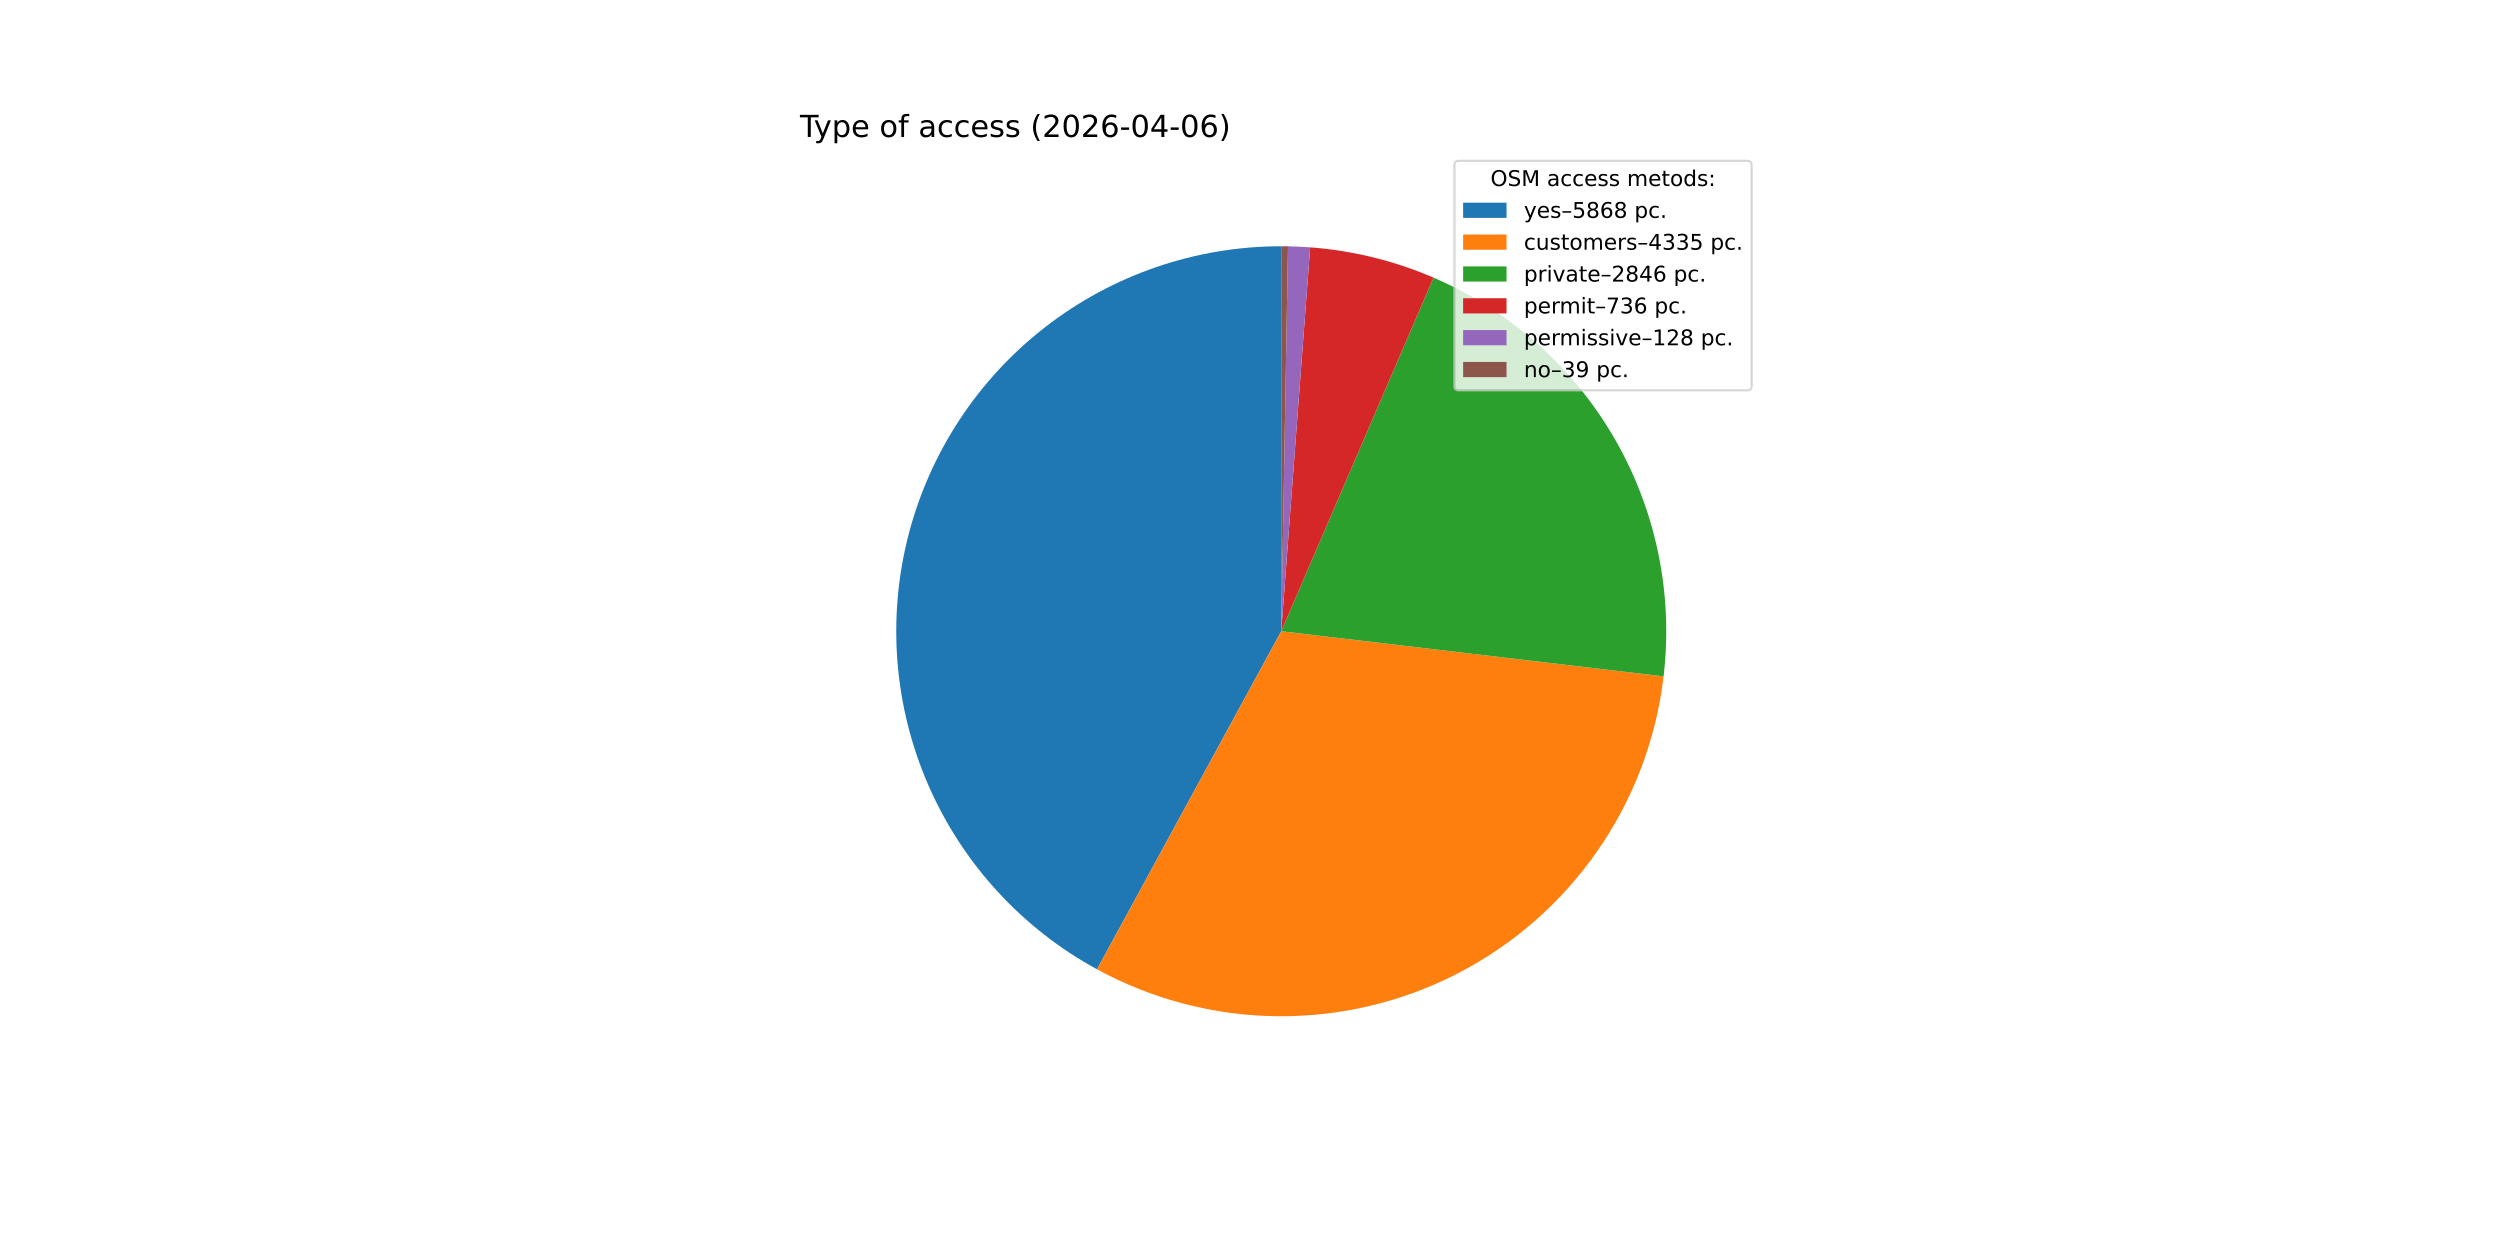
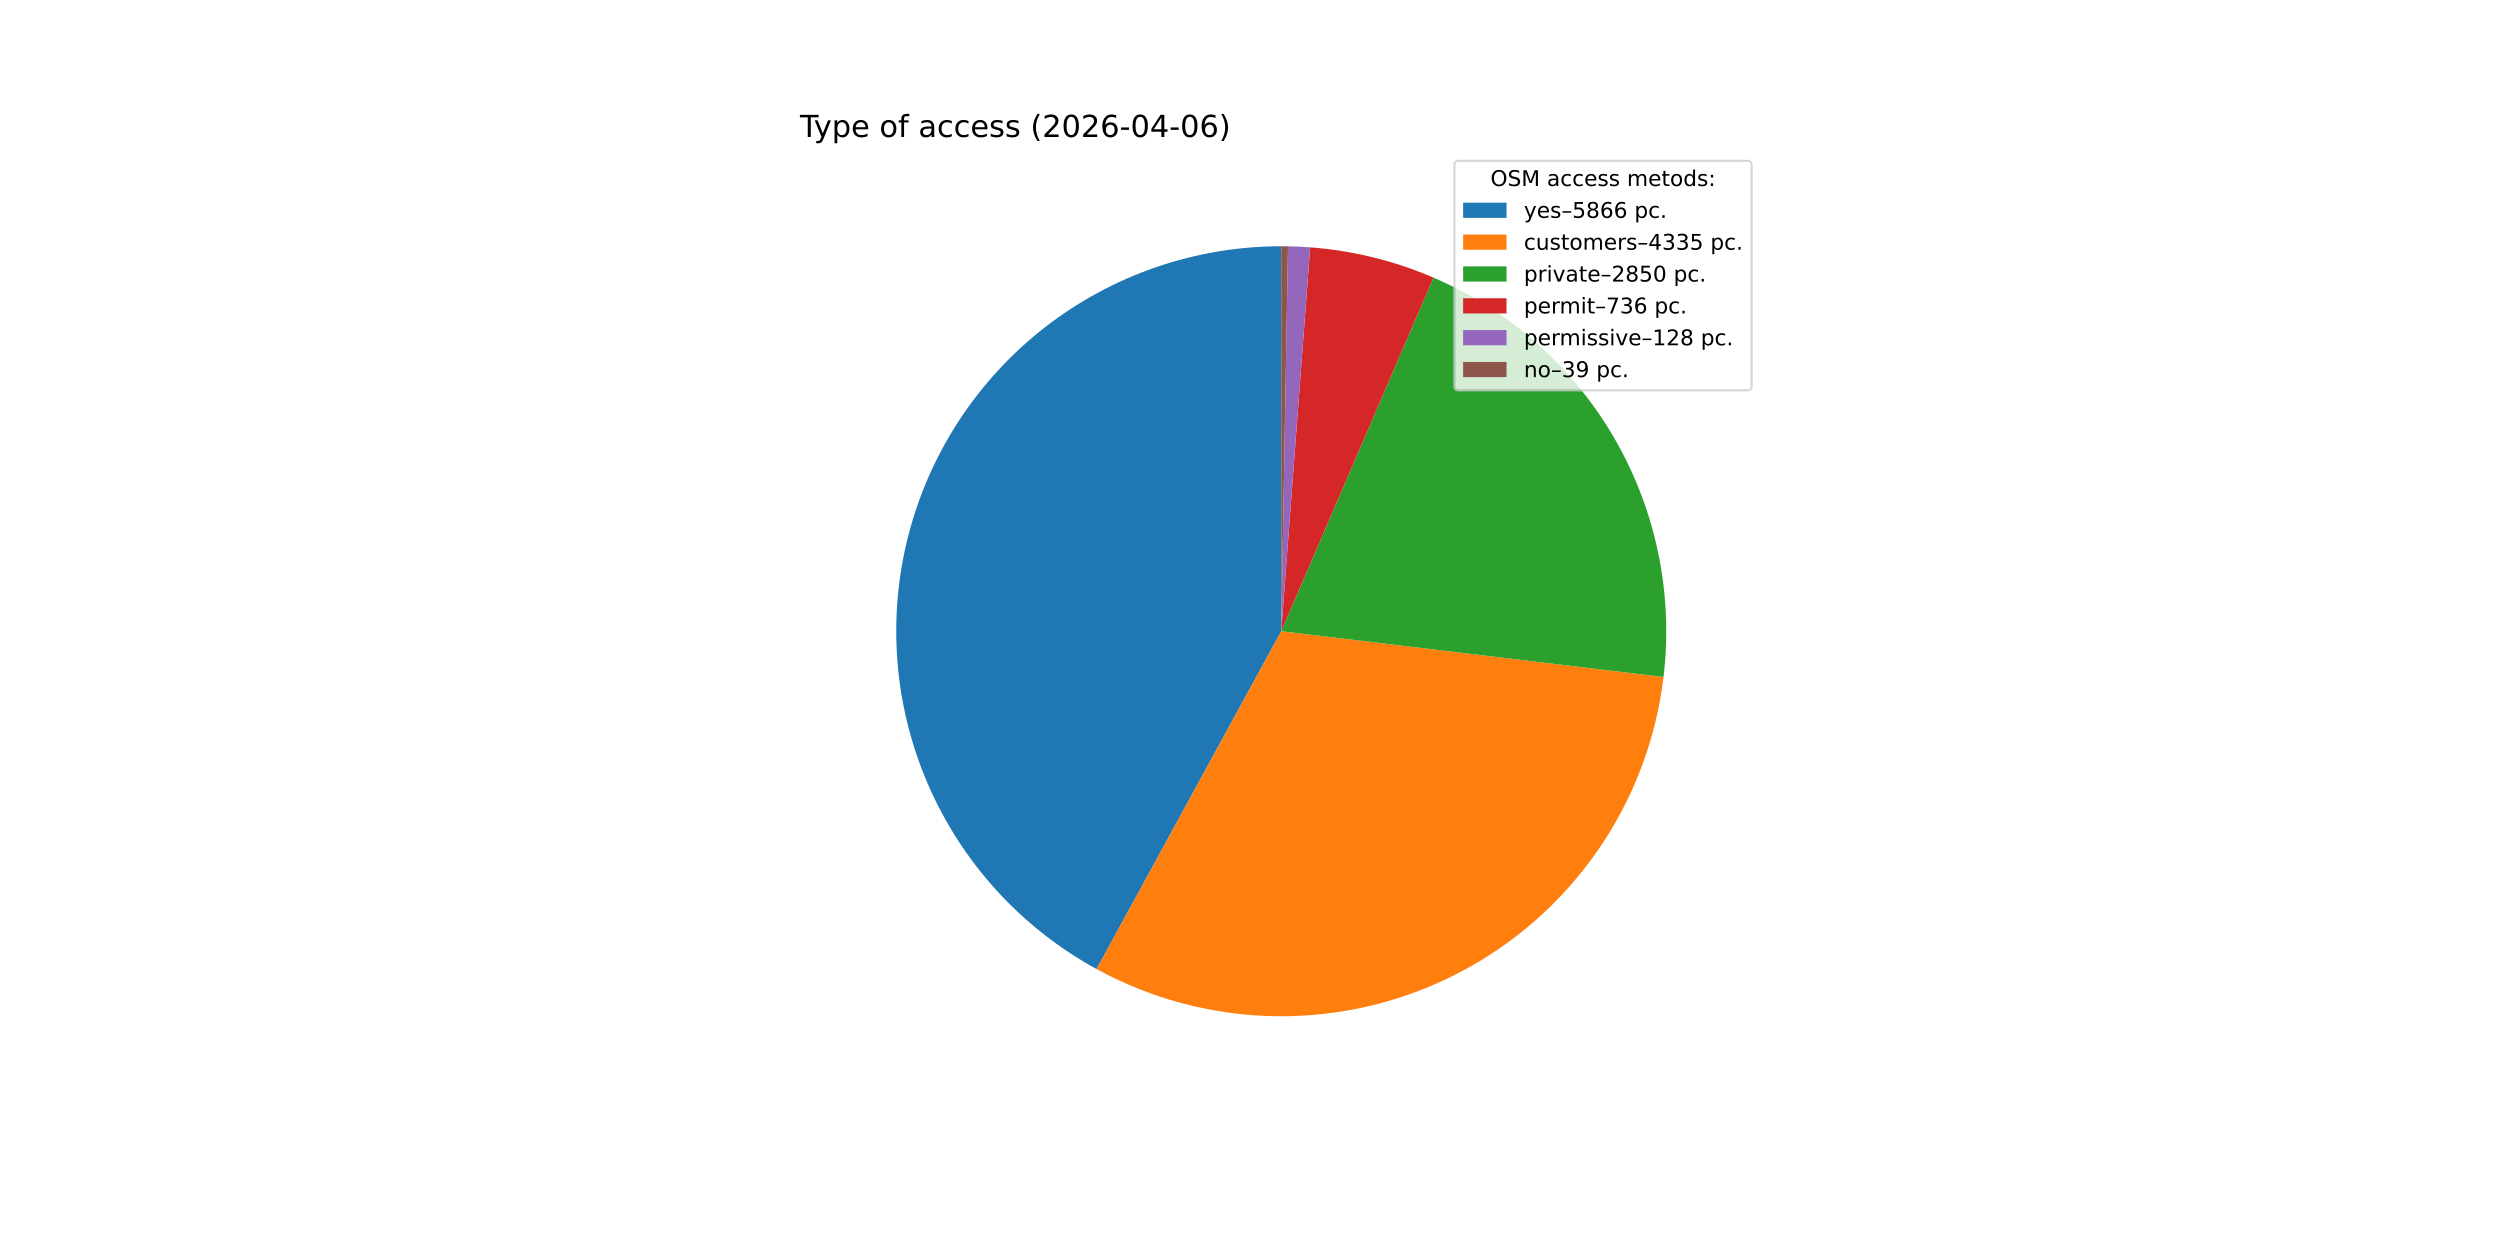
<svg xmlns="http://www.w3.org/2000/svg" xmlns:xlink="http://www.w3.org/1999/xlink" width="1152pt" height="576pt" viewBox="0 0 1152 576" version="1.1">
  <defs>
    <style type="text/css">*{stroke-linejoin: round; stroke-linecap: butt}</style>
  </defs>
  <g id="figure_1">
    <g id="patch_1">
      <path d="M 0 576  L 1152 576  L 1152 0  L 0 0  z " style="fill: #ffffff" />
    </g>
    <g id="axes_1">
      <g id="patch_2">
-         <path d="M 590.4 113.472  C 550.98 113.472 512.662 126.611 481.537 150.8  C 450.411 174.99 428.218 208.877 418.485 247.076  C 408.752 285.276 412.023 325.651 427.778 361.786  C 443.533 397.92 470.891 427.793 505.505 446.657  L 590.4 290.88  z " style="fill: #1f77b4" />
+         <path d="M 590.4 113.472  C 550.999 113.472 512.7 126.598 481.581 150.765  C 450.463 174.933 428.266 208.792 418.513 246.966  C 408.76 285.141 411.997 325.498 427.71 361.63  C 443.423 397.762 470.733 427.649 505.306 446.548  L 590.4 290.88  z " style="fill: #1f77b4" />
      </g>
      <g id="patch_3">
-         <path d="M 505.505 446.657  C 530.973 460.536 559.46 467.961 588.463 468.277  C 617.465 468.594 646.108 461.794 671.873 448.474  C 697.638 435.154 719.747 415.717 736.258 391.87  C 752.769 368.024 763.183 340.489 766.584 311.685  L 590.4 290.88  z " style="fill: #ff7f0e" />
+         <path d="M 505.306 446.548  C 530.752 460.458 559.225 467.919 588.223 468.275  C 617.221 468.63 645.869 461.871 671.649 448.589  C 697.429 435.308 719.563 415.906 736.107 392.087  C 752.651 368.269 763.106 340.754 766.551 311.959  L 590.4 290.88  z " style="fill: #ff7f0e" />
      </g>
      <g id="patch_4">
-         <path d="M 766.584 311.685  C 771.066 273.73 763.165 235.325 744.066 202.222  C 724.968 169.119 695.674 143.057 660.573 127.94  L 590.4 290.88  z " style="fill: #2ca02c" />
+         <path d="M 766.551 311.959  C 771.098 273.963 763.232 235.498 744.133 202.338  C 725.034 169.177 695.71 143.07 660.563 127.936  L 590.4 290.88  z " style="fill: #2ca02c" />
      </g>
      <g id="patch_5">
-         <path d="M 660.573 127.94  C 651.566 124.061 642.254 120.936 632.731 118.596  C 623.209 116.257 613.508 114.71 603.73 113.973  L 590.4 290.88  z " style="fill: #d62728" />
+         <path d="M 660.563 127.936  C 651.558 124.058 642.247 120.934 632.725 118.595  C 623.204 116.256 613.505 114.71 603.728 113.973  L 590.4 290.88  z " style="fill: #d62728" />
      </g>
      <g id="patch_6">
-         <path d="M 603.73 113.973  C 602.03 113.845 600.329 113.742 598.626 113.663  C 596.924 113.584 595.22 113.529 593.516 113.499  L 590.4 290.88  z " style="fill: #9467bd" />
+         <path d="M 603.728 113.973  C 602.029 113.845 600.327 113.742 598.625 113.663  C 596.923 113.584 595.219 113.529 593.515 113.499  L 590.4 290.88  z " style="fill: #9467bd" />
      </g>
      <g id="patch_7">
-         <path d="M 593.516 113.499  C 592.997 113.49 592.477 113.483 591.958 113.479  C 591.439 113.474 590.919 113.472 590.4 113.472  L 590.4 290.88  z " style="fill: #8c564b" />
+         <path d="M 593.515 113.499  C 592.996 113.49 592.477 113.483 591.958 113.479  C 591.439 113.474 590.919 113.472 590.4 113.472  L 590.4 290.88  z " style="fill: #8c564b" />
      </g>
      <g id="matplotlib.axis_1" />
      <g id="matplotlib.axis_2" />
      <g id="text_1">
        <g transform="translate(368.64 63.12) scale(0.14 -0.14)">
          <defs>
            <path id="DejaVuSans-54" d="M -19 4666  L 3928 4666  L 3928 4134  L 2272 4134  L 2272 0  L 1638 0  L 1638 4134  L -19 4134  L -19 4666  z " transform="scale(0.015625)" />
            <path id="DejaVuSans-79" d="M 2059 -325  Q 1816 -950 1584 -1140  Q 1353 -1331 966 -1331  L 506 -1331  L 506 -850  L 844 -850  Q 1081 -850 1212 -737  Q 1344 -625 1503 -206  L 1606 56  L 191 3500  L 800 3500  L 1894 763  L 2988 3500  L 3597 3500  L 2059 -325  z " transform="scale(0.015625)" />
            <path id="DejaVuSans-70" d="M 1159 525  L 1159 -1331  L 581 -1331  L 581 3500  L 1159 3500  L 1159 2969  Q 1341 3281 1617 3432  Q 1894 3584 2278 3584  Q 2916 3584 3314 3078  Q 3713 2572 3713 1747  Q 3713 922 3314 415  Q 2916 -91 2278 -91  Q 1894 -91 1617 61  Q 1341 213 1159 525  z M 3116 1747  Q 3116 2381 2855 2742  Q 2594 3103 2138 3103  Q 1681 3103 1420 2742  Q 1159 2381 1159 1747  Q 1159 1113 1420 752  Q 1681 391 2138 391  Q 2594 391 2855 752  Q 3116 1113 3116 1747  z " transform="scale(0.015625)" />
            <path id="DejaVuSans-65" d="M 3597 1894  L 3597 1613  L 953 1613  Q 991 1019 1311 708  Q 1631 397 2203 397  Q 2534 397 2845 478  Q 3156 559 3463 722  L 3463 178  Q 3153 47 2828 -22  Q 2503 -91 2169 -91  Q 1331 -91 842 396  Q 353 884 353 1716  Q 353 2575 817 3079  Q 1281 3584 2069 3584  Q 2775 3584 3186 3129  Q 3597 2675 3597 1894  z M 3022 2063  Q 3016 2534 2758 2815  Q 2500 3097 2075 3097  Q 1594 3097 1305 2825  Q 1016 2553 972 2059  L 3022 2063  z " transform="scale(0.015625)" />
            <path id="DejaVuSans-20" transform="scale(0.015625)" />
            <path id="DejaVuSans-6f" d="M 1959 3097  Q 1497 3097 1228 2736  Q 959 2375 959 1747  Q 959 1119 1226 758  Q 1494 397 1959 397  Q 2419 397 2687 759  Q 2956 1122 2956 1747  Q 2956 2369 2687 2733  Q 2419 3097 1959 3097  z M 1959 3584  Q 2709 3584 3137 3096  Q 3566 2609 3566 1747  Q 3566 888 3137 398  Q 2709 -91 1959 -91  Q 1206 -91 779 398  Q 353 888 353 1747  Q 353 2609 779 3096  Q 1206 3584 1959 3584  z " transform="scale(0.015625)" />
            <path id="DejaVuSans-66" d="M 2375 4863  L 2375 4384  L 1825 4384  Q 1516 4384 1395 4259  Q 1275 4134 1275 3809  L 1275 3500  L 2222 3500  L 2222 3053  L 1275 3053  L 1275 0  L 697 0  L 697 3053  L 147 3053  L 147 3500  L 697 3500  L 697 3744  Q 697 4328 969 4595  Q 1241 4863 1831 4863  L 2375 4863  z " transform="scale(0.015625)" />
            <path id="DejaVuSans-61" d="M 2194 1759  Q 1497 1759 1228 1600  Q 959 1441 959 1056  Q 959 750 1161 570  Q 1363 391 1709 391  Q 2188 391 2477 730  Q 2766 1069 2766 1631  L 2766 1759  L 2194 1759  z M 3341 1997  L 3341 0  L 2766 0  L 2766 531  Q 2569 213 2275 61  Q 1981 -91 1556 -91  Q 1019 -91 701 211  Q 384 513 384 1019  Q 384 1609 779 1909  Q 1175 2209 1959 2209  L 2766 2209  L 2766 2266  Q 2766 2663 2505 2880  Q 2244 3097 1772 3097  Q 1472 3097 1187 3025  Q 903 2953 641 2809  L 641 3341  Q 956 3463 1253 3523  Q 1550 3584 1831 3584  Q 2591 3584 2966 3190  Q 3341 2797 3341 1997  z " transform="scale(0.015625)" />
            <path id="DejaVuSans-63" d="M 3122 3366  L 3122 2828  Q 2878 2963 2633 3030  Q 2388 3097 2138 3097  Q 1578 3097 1268 2742  Q 959 2388 959 1747  Q 959 1106 1268 751  Q 1578 397 2138 397  Q 2388 397 2633 464  Q 2878 531 3122 666  L 3122 134  Q 2881 22 2623 -34  Q 2366 -91 2075 -91  Q 1284 -91 818 406  Q 353 903 353 1747  Q 353 2603 823 3093  Q 1294 3584 2113 3584  Q 2378 3584 2631 3529  Q 2884 3475 3122 3366  z " transform="scale(0.015625)" />
            <path id="DejaVuSans-73" d="M 2834 3397  L 2834 2853  Q 2591 2978 2328 3040  Q 2066 3103 1784 3103  Q 1356 3103 1142 2972  Q 928 2841 928 2578  Q 928 2378 1081 2264  Q 1234 2150 1697 2047  L 1894 2003  Q 2506 1872 2764 1633  Q 3022 1394 3022 966  Q 3022 478 2636 193  Q 2250 -91 1575 -91  Q 1294 -91 989 -36  Q 684 19 347 128  L 347 722  Q 666 556 975 473  Q 1284 391 1588 391  Q 1994 391 2212 530  Q 2431 669 2431 922  Q 2431 1156 2273 1281  Q 2116 1406 1581 1522  L 1381 1569  Q 847 1681 609 1914  Q 372 2147 372 2553  Q 372 3047 722 3315  Q 1072 3584 1716 3584  Q 2034 3584 2315 3537  Q 2597 3491 2834 3397  z " transform="scale(0.015625)" />
            <path id="DejaVuSans-28" d="M 1984 4856  Q 1566 4138 1362 3434  Q 1159 2731 1159 2009  Q 1159 1288 1364 580  Q 1569 -128 1984 -844  L 1484 -844  Q 1016 -109 783 600  Q 550 1309 550 2009  Q 550 2706 781 3412  Q 1013 4119 1484 4856  L 1984 4856  z " transform="scale(0.015625)" />
            <path id="DejaVuSans-32" d="M 1228 531  L 3431 531  L 3431 0  L 469 0  L 469 531  Q 828 903 1448 1529  Q 2069 2156 2228 2338  Q 2531 2678 2651 2914  Q 2772 3150 2772 3378  Q 2772 3750 2511 3984  Q 2250 4219 1831 4219  Q 1534 4219 1204 4116  Q 875 4013 500 3803  L 500 4441  Q 881 4594 1212 4672  Q 1544 4750 1819 4750  Q 2544 4750 2975 4387  Q 3406 4025 3406 3419  Q 3406 3131 3298 2873  Q 3191 2616 2906 2266  Q 2828 2175 2409 1742  Q 1991 1309 1228 531  z " transform="scale(0.015625)" />
            <path id="DejaVuSans-30" d="M 2034 4250  Q 1547 4250 1301 3770  Q 1056 3291 1056 2328  Q 1056 1369 1301 889  Q 1547 409 2034 409  Q 2525 409 2770 889  Q 3016 1369 3016 2328  Q 3016 3291 2770 3770  Q 2525 4250 2034 4250  z M 2034 4750  Q 2819 4750 3233 4129  Q 3647 3509 3647 2328  Q 3647 1150 3233 529  Q 2819 -91 2034 -91  Q 1250 -91 836 529  Q 422 1150 422 2328  Q 422 3509 836 4129  Q 1250 4750 2034 4750  z " transform="scale(0.015625)" />
            <path id="DejaVuSans-36" d="M 2113 2584  Q 1688 2584 1439 2293  Q 1191 2003 1191 1497  Q 1191 994 1439 701  Q 1688 409 2113 409  Q 2538 409 2786 701  Q 3034 994 3034 1497  Q 3034 2003 2786 2293  Q 2538 2584 2113 2584  z M 3366 4563  L 3366 3988  Q 3128 4100 2886 4159  Q 2644 4219 2406 4219  Q 1781 4219 1451 3797  Q 1122 3375 1075 2522  Q 1259 2794 1537 2939  Q 1816 3084 2150 3084  Q 2853 3084 3261 2657  Q 3669 2231 3669 1497  Q 3669 778 3244 343  Q 2819 -91 2113 -91  Q 1303 -91 875 529  Q 447 1150 447 2328  Q 447 3434 972 4092  Q 1497 4750 2381 4750  Q 2619 4750 2861 4703  Q 3103 4656 3366 4563  z " transform="scale(0.015625)" />
            <path id="DejaVuSans-2d" d="M 313 2009  L 1997 2009  L 1997 1497  L 313 1497  L 313 2009  z " transform="scale(0.015625)" />
            <path id="DejaVuSans-34" d="M 2419 4116  L 825 1625  L 2419 1625  L 2419 4116  z M 2253 4666  L 3047 4666  L 3047 1625  L 3713 1625  L 3713 1100  L 3047 1100  L 3047 0  L 2419 0  L 2419 1100  L 313 1100  L 313 1709  L 2253 4666  z " transform="scale(0.015625)" />
            <path id="DejaVuSans-29" d="M 513 4856  L 1013 4856  Q 1481 4119 1714 3412  Q 1947 2706 1947 2009  Q 1947 1309 1714 600  Q 1481 -109 1013 -844  L 513 -844  Q 928 -128 1133 580  Q 1338 1288 1338 2009  Q 1338 2731 1133 3434  Q 928 4138 513 4856  z " transform="scale(0.015625)" />
          </defs>
          <use xlink:href="#DejaVuSans-54" />
          <use xlink:href="#DejaVuSans-79" x="45.459" />
          <use xlink:href="#DejaVuSans-70" x="104.639" />
          <use xlink:href="#DejaVuSans-65" x="168.115" />
          <use xlink:href="#DejaVuSans-20" x="229.639" />
          <use xlink:href="#DejaVuSans-6f" x="261.426" />
          <use xlink:href="#DejaVuSans-66" x="322.607" />
          <use xlink:href="#DejaVuSans-20" x="357.812" />
          <use xlink:href="#DejaVuSans-61" x="389.6" />
          <use xlink:href="#DejaVuSans-63" x="450.879" />
          <use xlink:href="#DejaVuSans-63" x="505.859" />
          <use xlink:href="#DejaVuSans-65" x="560.84" />
          <use xlink:href="#DejaVuSans-73" x="622.363" />
          <use xlink:href="#DejaVuSans-73" x="674.463" />
          <use xlink:href="#DejaVuSans-20" x="726.562" />
          <use xlink:href="#DejaVuSans-28" x="758.35" />
          <use xlink:href="#DejaVuSans-32" x="797.363" />
          <use xlink:href="#DejaVuSans-30" x="860.986" />
          <use xlink:href="#DejaVuSans-32" x="924.609" />
          <use xlink:href="#DejaVuSans-36" x="988.232" />
          <use xlink:href="#DejaVuSans-2d" x="1051.855" />
          <use xlink:href="#DejaVuSans-30" x="1087.939" />
          <use xlink:href="#DejaVuSans-34" x="1151.562" />
          <use xlink:href="#DejaVuSans-2d" x="1215.186" />
          <use xlink:href="#DejaVuSans-30" x="1251.27" />
          <use xlink:href="#DejaVuSans-36" x="1314.893" />
          <use xlink:href="#DejaVuSans-29" x="1378.516" />
        </g>
      </g>
      <g id="legend_1">
        <g id="patch_8">
          <path d="M 672.208 179.867  L 805.16 179.867  Q 807.16 179.867 807.16 177.867  L 807.16 76.12  Q 807.16 74.12 805.16 74.12  L 672.208 74.12  Q 670.208 74.12 670.208 76.12  L 670.208 177.867  Q 670.208 179.867 672.208 179.867  z " style="fill: #ffffff; opacity: 0.8; stroke: #cccccc; stroke-linejoin: miter" />
        </g>
        <g id="text_2">
          <g transform="translate(686.8038 85.71844) scale(0.1 -0.1)">
            <defs>
              <path id="DejaVuSans-4f" d="M 2522 4238  Q 1834 4238 1429 3725  Q 1025 3213 1025 2328  Q 1025 1447 1429 934  Q 1834 422 2522 422  Q 3209 422 3611 934  Q 4013 1447 4013 2328  Q 4013 3213 3611 3725  Q 3209 4238 2522 4238  z M 2522 4750  Q 3503 4750 4090 4092  Q 4678 3434 4678 2328  Q 4678 1225 4090 567  Q 3503 -91 2522 -91  Q 1538 -91 948 565  Q 359 1222 359 2328  Q 359 3434 948 4092  Q 1538 4750 2522 4750  z " transform="scale(0.015625)" />
              <path id="DejaVuSans-53" d="M 3425 4513  L 3425 3897  Q 3066 4069 2747 4153  Q 2428 4238 2131 4238  Q 1616 4238 1336 4038  Q 1056 3838 1056 3469  Q 1056 3159 1242 3001  Q 1428 2844 1947 2747  L 2328 2669  Q 3034 2534 3370 2195  Q 3706 1856 3706 1288  Q 3706 609 3251 259  Q 2797 -91 1919 -91  Q 1588 -91 1214 -16  Q 841 59 441 206  L 441 856  Q 825 641 1194 531  Q 1563 422 1919 422  Q 2459 422 2753 634  Q 3047 847 3047 1241  Q 3047 1584 2836 1778  Q 2625 1972 2144 2069  L 1759 2144  Q 1053 2284 737 2584  Q 422 2884 422 3419  Q 422 4038 858 4394  Q 1294 4750 2059 4750  Q 2388 4750 2728 4690  Q 3069 4631 3425 4513  z " transform="scale(0.015625)" />
              <path id="DejaVuSans-4d" d="M 628 4666  L 1569 4666  L 2759 1491  L 3956 4666  L 4897 4666  L 4897 0  L 4281 0  L 4281 4097  L 3078 897  L 2444 897  L 1241 4097  L 1241 0  L 628 0  L 628 4666  z " transform="scale(0.015625)" />
              <path id="DejaVuSans-6d" d="M 3328 2828  Q 3544 3216 3844 3400  Q 4144 3584 4550 3584  Q 5097 3584 5394 3201  Q 5691 2819 5691 2113  L 5691 0  L 5113 0  L 5113 2094  Q 5113 2597 4934 2840  Q 4756 3084 4391 3084  Q 3944 3084 3684 2787  Q 3425 2491 3425 1978  L 3425 0  L 2847 0  L 2847 2094  Q 2847 2600 2669 2842  Q 2491 3084 2119 3084  Q 1678 3084 1418 2786  Q 1159 2488 1159 1978  L 1159 0  L 581 0  L 581 3500  L 1159 3500  L 1159 2956  Q 1356 3278 1631 3431  Q 1906 3584 2284 3584  Q 2666 3584 2933 3390  Q 3200 3197 3328 2828  z " transform="scale(0.015625)" />
              <path id="DejaVuSans-74" d="M 1172 4494  L 1172 3500  L 2356 3500  L 2356 3053  L 1172 3053  L 1172 1153  Q 1172 725 1289 603  Q 1406 481 1766 481  L 2356 481  L 2356 0  L 1766 0  Q 1100 0 847 248  Q 594 497 594 1153  L 594 3053  L 172 3053  L 172 3500  L 594 3500  L 594 4494  L 1172 4494  z " transform="scale(0.015625)" />
              <path id="DejaVuSans-64" d="M 2906 2969  L 2906 4863  L 3481 4863  L 3481 0  L 2906 0  L 2906 525  Q 2725 213 2448 61  Q 2172 -91 1784 -91  Q 1150 -91 751 415  Q 353 922 353 1747  Q 353 2572 751 3078  Q 1150 3584 1784 3584  Q 2172 3584 2448 3432  Q 2725 3281 2906 2969  z M 947 1747  Q 947 1113 1208 752  Q 1469 391 1925 391  Q 2381 391 2643 752  Q 2906 1113 2906 1747  Q 2906 2381 2643 2742  Q 2381 3103 1925 3103  Q 1469 3103 1208 2742  Q 947 2381 947 1747  z " transform="scale(0.015625)" />
              <path id="DejaVuSans-3a" d="M 750 794  L 1409 794  L 1409 0  L 750 0  L 750 794  z M 750 3309  L 1409 3309  L 1409 2516  L 750 2516  L 750 3309  z " transform="scale(0.015625)" />
            </defs>
            <use xlink:href="#DejaVuSans-4f" />
            <use xlink:href="#DejaVuSans-53" x="78.711" />
            <use xlink:href="#DejaVuSans-4d" x="142.188" />
            <use xlink:href="#DejaVuSans-20" x="228.467" />
            <use xlink:href="#DejaVuSans-61" x="260.254" />
            <use xlink:href="#DejaVuSans-63" x="321.533" />
            <use xlink:href="#DejaVuSans-63" x="376.514" />
            <use xlink:href="#DejaVuSans-65" x="431.494" />
            <use xlink:href="#DejaVuSans-73" x="493.018" />
            <use xlink:href="#DejaVuSans-73" x="545.117" />
            <use xlink:href="#DejaVuSans-20" x="597.217" />
            <use xlink:href="#DejaVuSans-6d" x="629.004" />
            <use xlink:href="#DejaVuSans-65" x="726.416" />
            <use xlink:href="#DejaVuSans-74" x="787.939" />
            <use xlink:href="#DejaVuSans-6f" x="827.148" />
            <use xlink:href="#DejaVuSans-64" x="888.33" />
            <use xlink:href="#DejaVuSans-73" x="951.807" />
            <use xlink:href="#DejaVuSans-3a" x="1003.906" />
          </g>
        </g>
        <g id="patch_9">
          <path d="M 674.208 100.397  L 694.208 100.397  L 694.208 93.397  L 674.208 93.397  z " style="fill: #1f77b4" />
        </g>
        <g id="text_3">
          <g transform="translate(702.2084 100.3966) scale(0.1 -0.1)">
            <defs>
              <path id="DejaVuSans-2013" d="M 313 1978  L 2888 1978  L 2888 1528  L 313 1528  L 313 1978  z " transform="scale(0.015625)" />
              <path id="DejaVuSans-35" d="M 691 4666  L 3169 4666  L 3169 4134  L 1269 4134  L 1269 2991  Q 1406 3038 1543 3061  Q 1681 3084 1819 3084  Q 2600 3084 3056 2656  Q 3513 2228 3513 1497  Q 3513 744 3044 326  Q 2575 -91 1722 -91  Q 1428 -91 1123 -41  Q 819 9 494 109  L 494 744  Q 775 591 1075 516  Q 1375 441 1709 441  Q 2250 441 2565 725  Q 2881 1009 2881 1497  Q 2881 1984 2565 2268  Q 2250 2553 1709 2553  Q 1456 2553 1204 2497  Q 953 2441 691 2322  L 691 4666  z " transform="scale(0.015625)" />
              <path id="DejaVuSans-38" d="M 2034 2216  Q 1584 2216 1326 1975  Q 1069 1734 1069 1313  Q 1069 891 1326 650  Q 1584 409 2034 409  Q 2484 409 2743 651  Q 3003 894 3003 1313  Q 3003 1734 2745 1975  Q 2488 2216 2034 2216  z M 1403 2484  Q 997 2584 770 2862  Q 544 3141 544 3541  Q 544 4100 942 4425  Q 1341 4750 2034 4750  Q 2731 4750 3128 4425  Q 3525 4100 3525 3541  Q 3525 3141 3298 2862  Q 3072 2584 2669 2484  Q 3125 2378 3379 2068  Q 3634 1759 3634 1313  Q 3634 634 3220 271  Q 2806 -91 2034 -91  Q 1263 -91 848 271  Q 434 634 434 1313  Q 434 1759 690 2068  Q 947 2378 1403 2484  z M 1172 3481  Q 1172 3119 1398 2916  Q 1625 2713 2034 2713  Q 2441 2713 2670 2916  Q 2900 3119 2900 3481  Q 2900 3844 2670 4047  Q 2441 4250 2034 4250  Q 1625 4250 1398 4047  Q 1172 3844 1172 3481  z " transform="scale(0.015625)" />
              <path id="DejaVuSans-2e" d="M 684 794  L 1344 794  L 1344 0  L 684 0  L 684 794  z " transform="scale(0.015625)" />
            </defs>
            <use xlink:href="#DejaVuSans-79" />
            <use xlink:href="#DejaVuSans-65" x="59.18" />
            <use xlink:href="#DejaVuSans-73" x="120.703" />
            <use xlink:href="#DejaVuSans-2013" x="172.803" />
            <use xlink:href="#DejaVuSans-35" x="222.803" />
            <use xlink:href="#DejaVuSans-38" x="286.426" />
            <use xlink:href="#DejaVuSans-36" x="350.049" />
-             <use xlink:href="#DejaVuSans-38" x="413.672" />
+             <use xlink:href="#DejaVuSans-36" x="413.672" />
            <use xlink:href="#DejaVuSans-20" x="477.295" />
            <use xlink:href="#DejaVuSans-70" x="509.082" />
            <use xlink:href="#DejaVuSans-63" x="572.559" />
            <use xlink:href="#DejaVuSans-2e" x="627.539" />
          </g>
        </g>
        <g id="patch_10">
          <path d="M 674.208 115.075  L 694.208 115.075  L 694.208 108.075  L 674.208 108.075  z " style="fill: #ff7f0e" />
        </g>
        <g id="text_4">
          <g transform="translate(702.2084 115.0747) scale(0.1 -0.1)">
            <defs>
              <path id="DejaVuSans-75" d="M 544 1381  L 544 3500  L 1119 3500  L 1119 1403  Q 1119 906 1312 657  Q 1506 409 1894 409  Q 2359 409 2629 706  Q 2900 1003 2900 1516  L 2900 3500  L 3475 3500  L 3475 0  L 2900 0  L 2900 538  Q 2691 219 2414 64  Q 2138 -91 1772 -91  Q 1169 -91 856 284  Q 544 659 544 1381  z M 1991 3584  L 1991 3584  z " transform="scale(0.015625)" />
              <path id="DejaVuSans-72" d="M 2631 2963  Q 2534 3019 2420 3045  Q 2306 3072 2169 3072  Q 1681 3072 1420 2755  Q 1159 2438 1159 1844  L 1159 0  L 581 0  L 581 3500  L 1159 3500  L 1159 2956  Q 1341 3275 1631 3429  Q 1922 3584 2338 3584  Q 2397 3584 2469 3576  Q 2541 3569 2628 3553  L 2631 2963  z " transform="scale(0.015625)" />
              <path id="DejaVuSans-33" d="M 2597 2516  Q 3050 2419 3304 2112  Q 3559 1806 3559 1356  Q 3559 666 3084 287  Q 2609 -91 1734 -91  Q 1441 -91 1130 -33  Q 819 25 488 141  L 488 750  Q 750 597 1062 519  Q 1375 441 1716 441  Q 2309 441 2620 675  Q 2931 909 2931 1356  Q 2931 1769 2642 2001  Q 2353 2234 1838 2234  L 1294 2234  L 1294 2753  L 1863 2753  Q 2328 2753 2575 2939  Q 2822 3125 2822 3475  Q 2822 3834 2567 4026  Q 2313 4219 1838 4219  Q 1578 4219 1281 4162  Q 984 4106 628 3988  L 628 4550  Q 988 4650 1302 4700  Q 1616 4750 1894 4750  Q 2613 4750 3031 4423  Q 3450 4097 3450 3541  Q 3450 3153 3228 2886  Q 3006 2619 2597 2516  z " transform="scale(0.015625)" />
            </defs>
            <use xlink:href="#DejaVuSans-63" />
            <use xlink:href="#DejaVuSans-75" x="54.98" />
            <use xlink:href="#DejaVuSans-73" x="118.359" />
            <use xlink:href="#DejaVuSans-74" x="170.459" />
            <use xlink:href="#DejaVuSans-6f" x="209.668" />
            <use xlink:href="#DejaVuSans-6d" x="270.85" />
            <use xlink:href="#DejaVuSans-65" x="368.262" />
            <use xlink:href="#DejaVuSans-72" x="429.785" />
            <use xlink:href="#DejaVuSans-73" x="470.898" />
            <use xlink:href="#DejaVuSans-2013" x="522.998" />
            <use xlink:href="#DejaVuSans-34" x="572.998" />
            <use xlink:href="#DejaVuSans-33" x="636.621" />
            <use xlink:href="#DejaVuSans-33" x="700.244" />
            <use xlink:href="#DejaVuSans-35" x="763.867" />
            <use xlink:href="#DejaVuSans-20" x="827.49" />
            <use xlink:href="#DejaVuSans-70" x="859.277" />
            <use xlink:href="#DejaVuSans-63" x="922.754" />
            <use xlink:href="#DejaVuSans-2e" x="977.734" />
          </g>
        </g>
        <g id="patch_11">
          <path d="M 674.208 129.753  L 694.208 129.753  L 694.208 122.753  L 674.208 122.753  z " style="fill: #2ca02c" />
        </g>
        <g id="text_5">
          <g transform="translate(702.2084 129.7528) scale(0.1 -0.1)">
            <defs>
              <path id="DejaVuSans-69" d="M 603 3500  L 1178 3500  L 1178 0  L 603 0  L 603 3500  z M 603 4863  L 1178 4863  L 1178 4134  L 603 4134  L 603 4863  z " transform="scale(0.015625)" />
              <path id="DejaVuSans-76" d="M 191 3500  L 800 3500  L 1894 563  L 2988 3500  L 3597 3500  L 2284 0  L 1503 0  L 191 3500  z " transform="scale(0.015625)" />
            </defs>
            <use xlink:href="#DejaVuSans-70" />
            <use xlink:href="#DejaVuSans-72" x="63.477" />
            <use xlink:href="#DejaVuSans-69" x="104.59" />
            <use xlink:href="#DejaVuSans-76" x="132.373" />
            <use xlink:href="#DejaVuSans-61" x="191.553" />
            <use xlink:href="#DejaVuSans-74" x="252.832" />
            <use xlink:href="#DejaVuSans-65" x="292.041" />
            <use xlink:href="#DejaVuSans-2013" x="353.564" />
            <use xlink:href="#DejaVuSans-32" x="403.564" />
            <use xlink:href="#DejaVuSans-38" x="467.188" />
-             <use xlink:href="#DejaVuSans-34" x="530.811" />
-             <use xlink:href="#DejaVuSans-36" x="594.434" />
+             <use xlink:href="#DejaVuSans-35" x="530.811" />
+             <use xlink:href="#DejaVuSans-30" x="594.434" />
            <use xlink:href="#DejaVuSans-20" x="658.057" />
            <use xlink:href="#DejaVuSans-70" x="689.844" />
            <use xlink:href="#DejaVuSans-63" x="753.32" />
            <use xlink:href="#DejaVuSans-2e" x="808.301" />
          </g>
        </g>
        <g id="patch_12">
          <path d="M 674.208 144.431  L 694.208 144.431  L 694.208 137.431  L 674.208 137.431  z " style="fill: #d62728" />
        </g>
        <g id="text_6">
          <g transform="translate(702.2084 144.4309) scale(0.1 -0.1)">
            <defs>
              <path id="DejaVuSans-37" d="M 525 4666  L 3525 4666  L 3525 4397  L 1831 0  L 1172 0  L 2766 4134  L 525 4134  L 525 4666  z " transform="scale(0.015625)" />
            </defs>
            <use xlink:href="#DejaVuSans-70" />
            <use xlink:href="#DejaVuSans-65" x="63.477" />
            <use xlink:href="#DejaVuSans-72" x="125" />
            <use xlink:href="#DejaVuSans-6d" x="164.363" />
            <use xlink:href="#DejaVuSans-69" x="261.775" />
            <use xlink:href="#DejaVuSans-74" x="289.559" />
            <use xlink:href="#DejaVuSans-2013" x="328.768" />
            <use xlink:href="#DejaVuSans-37" x="378.768" />
            <use xlink:href="#DejaVuSans-33" x="442.391" />
            <use xlink:href="#DejaVuSans-36" x="506.014" />
            <use xlink:href="#DejaVuSans-20" x="569.637" />
            <use xlink:href="#DejaVuSans-70" x="601.424" />
            <use xlink:href="#DejaVuSans-63" x="664.9" />
            <use xlink:href="#DejaVuSans-2e" x="719.881" />
          </g>
        </g>
        <g id="patch_13">
          <path d="M 674.208 159.109  L 694.208 159.109  L 694.208 152.109  L 674.208 152.109  z " style="fill: #9467bd" />
        </g>
        <g id="text_7">
          <g transform="translate(702.2084 159.1091) scale(0.1 -0.1)">
            <defs>
              <path id="DejaVuSans-31" d="M 794 531  L 1825 531  L 1825 4091  L 703 3866  L 703 4441  L 1819 4666  L 2450 4666  L 2450 531  L 3481 531  L 3481 0  L 794 0  L 794 531  z " transform="scale(0.015625)" />
            </defs>
            <use xlink:href="#DejaVuSans-70" />
            <use xlink:href="#DejaVuSans-65" x="63.477" />
            <use xlink:href="#DejaVuSans-72" x="125" />
            <use xlink:href="#DejaVuSans-6d" x="164.363" />
            <use xlink:href="#DejaVuSans-69" x="261.775" />
            <use xlink:href="#DejaVuSans-73" x="289.559" />
            <use xlink:href="#DejaVuSans-73" x="341.658" />
            <use xlink:href="#DejaVuSans-69" x="393.758" />
            <use xlink:href="#DejaVuSans-76" x="421.541" />
            <use xlink:href="#DejaVuSans-65" x="480.721" />
            <use xlink:href="#DejaVuSans-2013" x="542.244" />
            <use xlink:href="#DejaVuSans-31" x="592.244" />
            <use xlink:href="#DejaVuSans-32" x="655.867" />
            <use xlink:href="#DejaVuSans-38" x="719.49" />
            <use xlink:href="#DejaVuSans-20" x="783.113" />
            <use xlink:href="#DejaVuSans-70" x="814.9" />
            <use xlink:href="#DejaVuSans-63" x="878.377" />
            <use xlink:href="#DejaVuSans-2e" x="933.357" />
          </g>
        </g>
        <g id="patch_14">
          <path d="M 674.208 173.787  L 694.208 173.787  L 694.208 166.787  L 674.208 166.787  z " style="fill: #8c564b" />
        </g>
        <g id="text_8">
          <g transform="translate(702.2084 173.7872) scale(0.1 -0.1)">
            <defs>
              <path id="DejaVuSans-6e" d="M 3513 2113  L 3513 0  L 2938 0  L 2938 2094  Q 2938 2591 2744 2837  Q 2550 3084 2163 3084  Q 1697 3084 1428 2787  Q 1159 2491 1159 1978  L 1159 0  L 581 0  L 581 3500  L 1159 3500  L 1159 2956  Q 1366 3272 1645 3428  Q 1925 3584 2291 3584  Q 2894 3584 3203 3211  Q 3513 2838 3513 2113  z " transform="scale(0.015625)" />
              <path id="DejaVuSans-39" d="M 703 97  L 703 672  Q 941 559 1184 500  Q 1428 441 1663 441  Q 2288 441 2617 861  Q 2947 1281 2994 2138  Q 2813 1869 2534 1725  Q 2256 1581 1919 1581  Q 1219 1581 811 2004  Q 403 2428 403 3163  Q 403 3881 828 4315  Q 1253 4750 1959 4750  Q 2769 4750 3195 4129  Q 3622 3509 3622 2328  Q 3622 1225 3098 567  Q 2575 -91 1691 -91  Q 1453 -91 1209 -44  Q 966 3 703 97  z M 1959 2075  Q 2384 2075 2632 2365  Q 2881 2656 2881 3163  Q 2881 3666 2632 3958  Q 2384 4250 1959 4250  Q 1534 4250 1286 3958  Q 1038 3666 1038 3163  Q 1038 2656 1286 2365  Q 1534 2075 1959 2075  z " transform="scale(0.015625)" />
            </defs>
            <use xlink:href="#DejaVuSans-6e" />
            <use xlink:href="#DejaVuSans-6f" x="63.379" />
            <use xlink:href="#DejaVuSans-2013" x="124.561" />
            <use xlink:href="#DejaVuSans-33" x="174.561" />
            <use xlink:href="#DejaVuSans-39" x="238.184" />
            <use xlink:href="#DejaVuSans-20" x="301.807" />
            <use xlink:href="#DejaVuSans-70" x="333.594" />
            <use xlink:href="#DejaVuSans-63" x="397.07" />
            <use xlink:href="#DejaVuSans-2e" x="452.051" />
          </g>
        </g>
      </g>
    </g>
  </g>
</svg>
